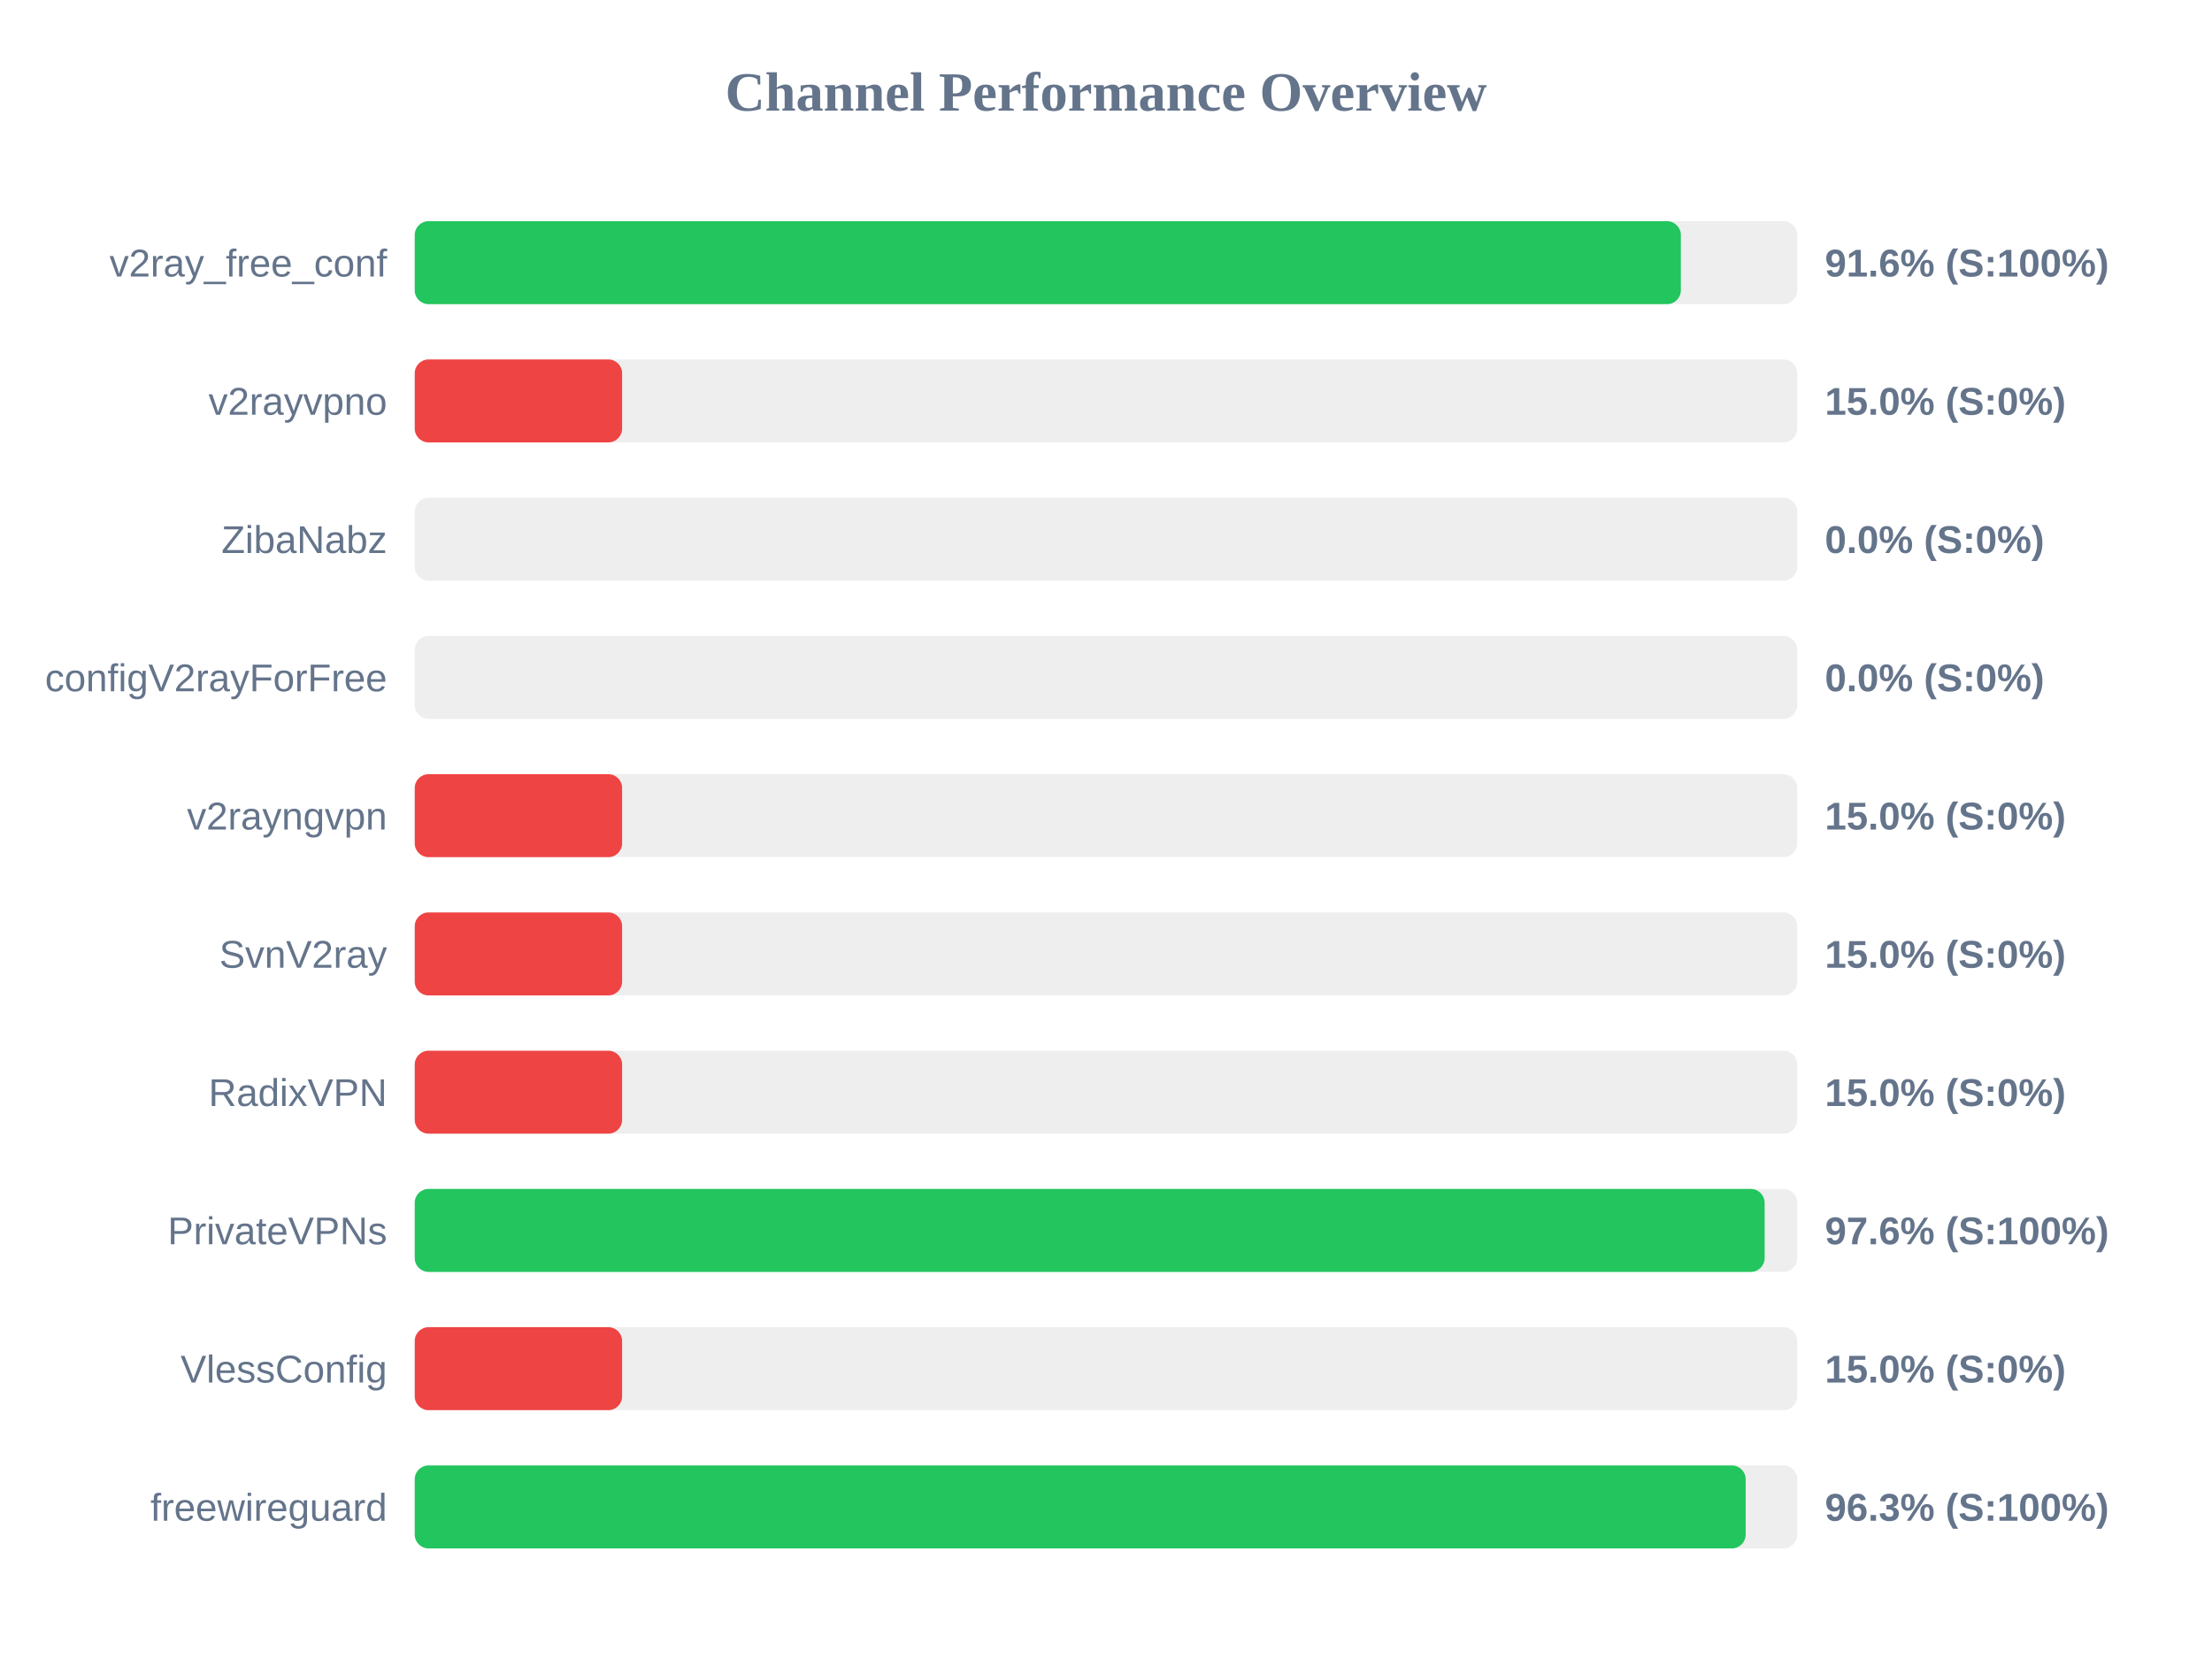
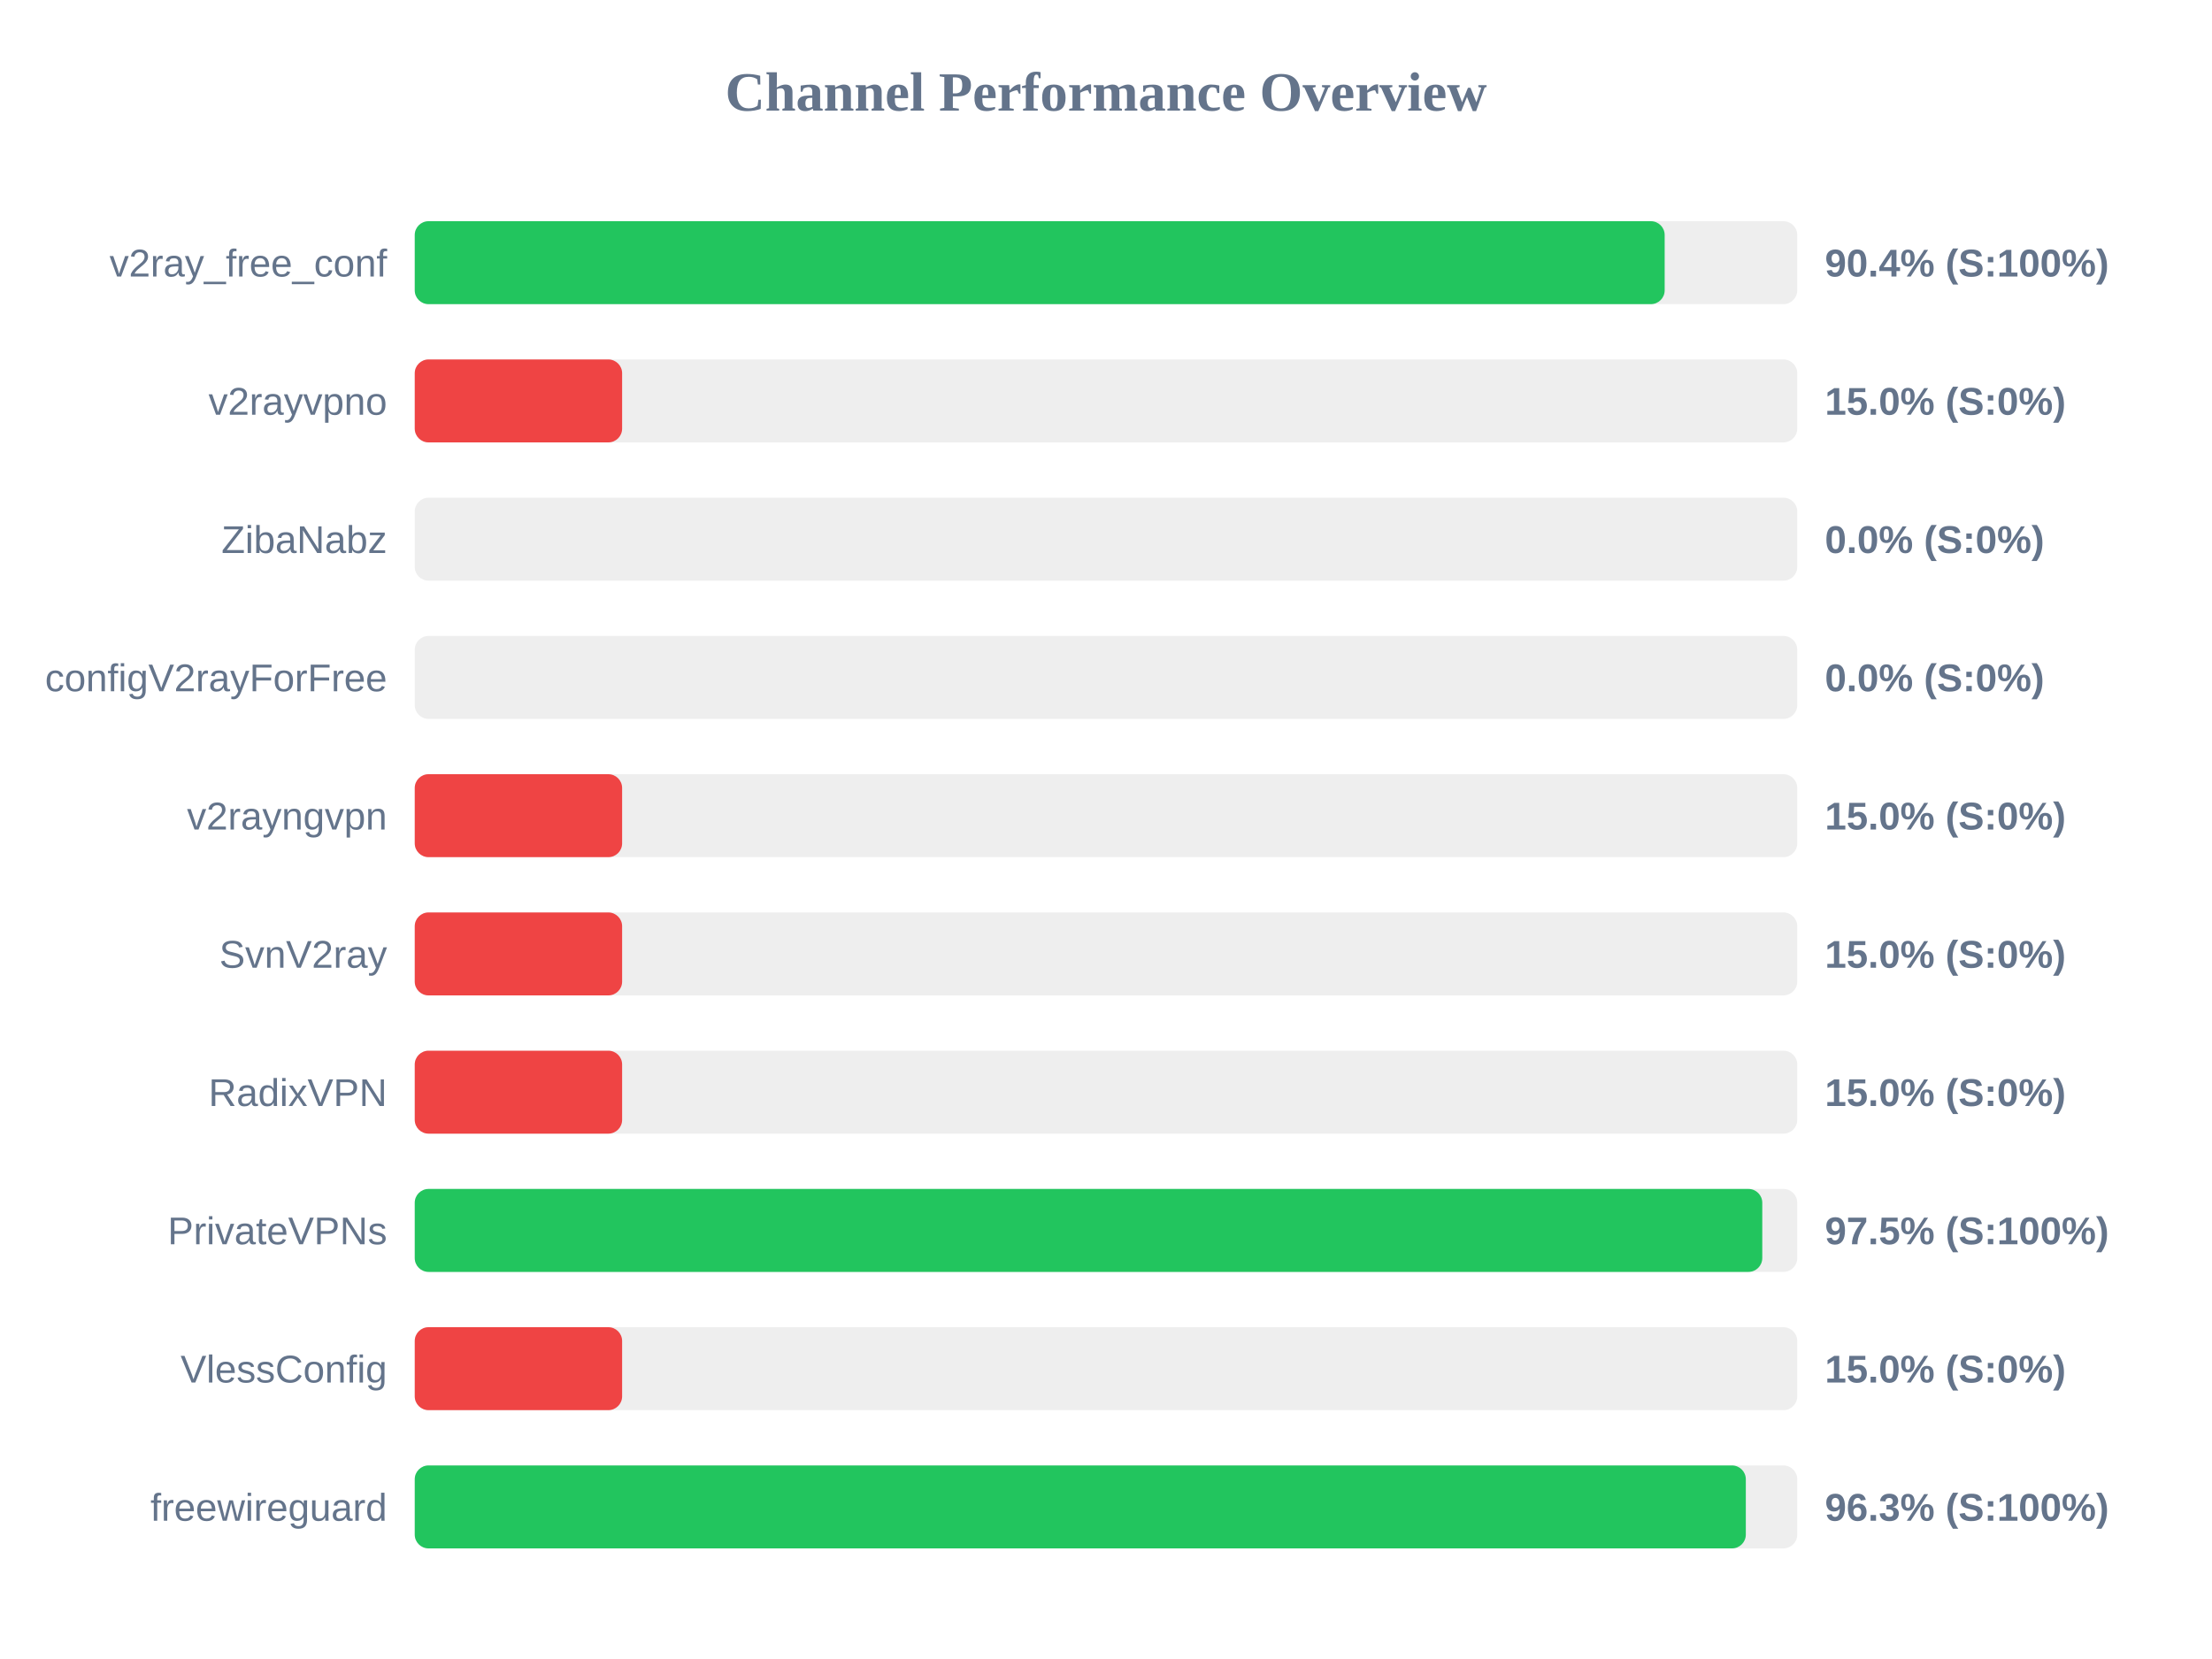
<svg xmlns="http://www.w3.org/2000/svg" width="800" height="600" version="1.1">
  <style>
        .row { font: 14px Arial; fill: #64748b; }
        .score { font: bold 14px Arial; fill: #64748b; }
    </style>
  <text x="400" y="40" text-anchor="middle" font-size="20px" font-weight="bold" fill="#64748b">Channel Performance Overview</text>
  <rect x="150" y="80" width="500" height="30" fill="#eee" rx="5" />
-   <rect x="150" y="80" width="457.9" height="30" fill="#22c55e" rx="5" />
+   <rect x="150" y="80" width="452.05" height="30" fill="#22c55e" rx="5" />
  <text x="140" y="100" text-anchor="end" class="row">v2ray_free_conf</text>
-   <text x="660" y="100" text-anchor="start" class="score">91.6% (S:100%)</text>
+   <text x="660" y="100" text-anchor="start" class="score">90.4% (S:100%)</text>
  <rect x="150" y="130" width="500" height="30" fill="#eee" rx="5" />
  <rect x="150" y="130" width="75.0" height="30" fill="#ef4444" rx="5" />
  <text x="140" y="150" text-anchor="end" class="row">v2rayvpno</text>
  <text x="660" y="150" text-anchor="start" class="score">15.0% (S:0%)</text>
  <rect x="150" y="180" width="500" height="30" fill="#eee" rx="5" />
  <rect x="150" y="180" width="0.0" height="30" fill="#ef4444" rx="5" />
  <text x="140" y="200" text-anchor="end" class="row">ZibaNabz</text>
  <text x="660" y="200" text-anchor="start" class="score">0.0% (S:0%)</text>
  <rect x="150" y="230" width="500" height="30" fill="#eee" rx="5" />
  <rect x="150" y="230" width="0.0" height="30" fill="#ef4444" rx="5" />
  <text x="140" y="250" text-anchor="end" class="row">configV2rayForFree</text>
  <text x="660" y="250" text-anchor="start" class="score">0.0% (S:0%)</text>
  <rect x="150" y="280" width="500" height="30" fill="#eee" rx="5" />
  <rect x="150" y="280" width="75.0" height="30" fill="#ef4444" rx="5" />
  <text x="140" y="300" text-anchor="end" class="row">v2rayngvpn</text>
  <text x="660" y="300" text-anchor="start" class="score">15.0% (S:0%)</text>
  <rect x="150" y="330" width="500" height="30" fill="#eee" rx="5" />
  <rect x="150" y="330" width="75.0" height="30" fill="#ef4444" rx="5" />
  <text x="140" y="350" text-anchor="end" class="row">SvnV2ray</text>
  <text x="660" y="350" text-anchor="start" class="score">15.0% (S:0%)</text>
  <rect x="150" y="380" width="500" height="30" fill="#eee" rx="5" />
  <rect x="150" y="380" width="75.0" height="30" fill="#ef4444" rx="5" />
  <text x="140" y="400" text-anchor="end" class="row">RadixVPN</text>
  <text x="660" y="400" text-anchor="start" class="score">15.0% (S:0%)</text>
  <rect x="150" y="430" width="500" height="30" fill="#eee" rx="5" />
-   <rect x="150" y="430" width="488.2" height="30" fill="#22c55e" rx="5" />
+   <rect x="150" y="430" width="487.35" height="30" fill="#22c55e" rx="5" />
  <text x="140" y="450" text-anchor="end" class="row">PrivateVPNs</text>
-   <text x="660" y="450" text-anchor="start" class="score">97.6% (S:100%)</text>
+   <text x="660" y="450" text-anchor="start" class="score">97.5% (S:100%)</text>
  <rect x="150" y="480" width="500" height="30" fill="#eee" rx="5" />
  <rect x="150" y="480" width="75.0" height="30" fill="#ef4444" rx="5" />
  <text x="140" y="500" text-anchor="end" class="row">VlessConfig</text>
  <text x="660" y="500" text-anchor="start" class="score">15.0% (S:0%)</text>
  <rect x="150" y="530" width="500" height="30" fill="#eee" rx="5" />
-   <rect x="150" y="530" width="481.35" height="30" fill="#22c55e" rx="5" />
+   <rect x="150" y="530" width="481.4" height="30" fill="#22c55e" rx="5" />
  <text x="140" y="550" text-anchor="end" class="row">freewireguard</text>
  <text x="660" y="550" text-anchor="start" class="score">96.3% (S:100%)</text>
</svg>
